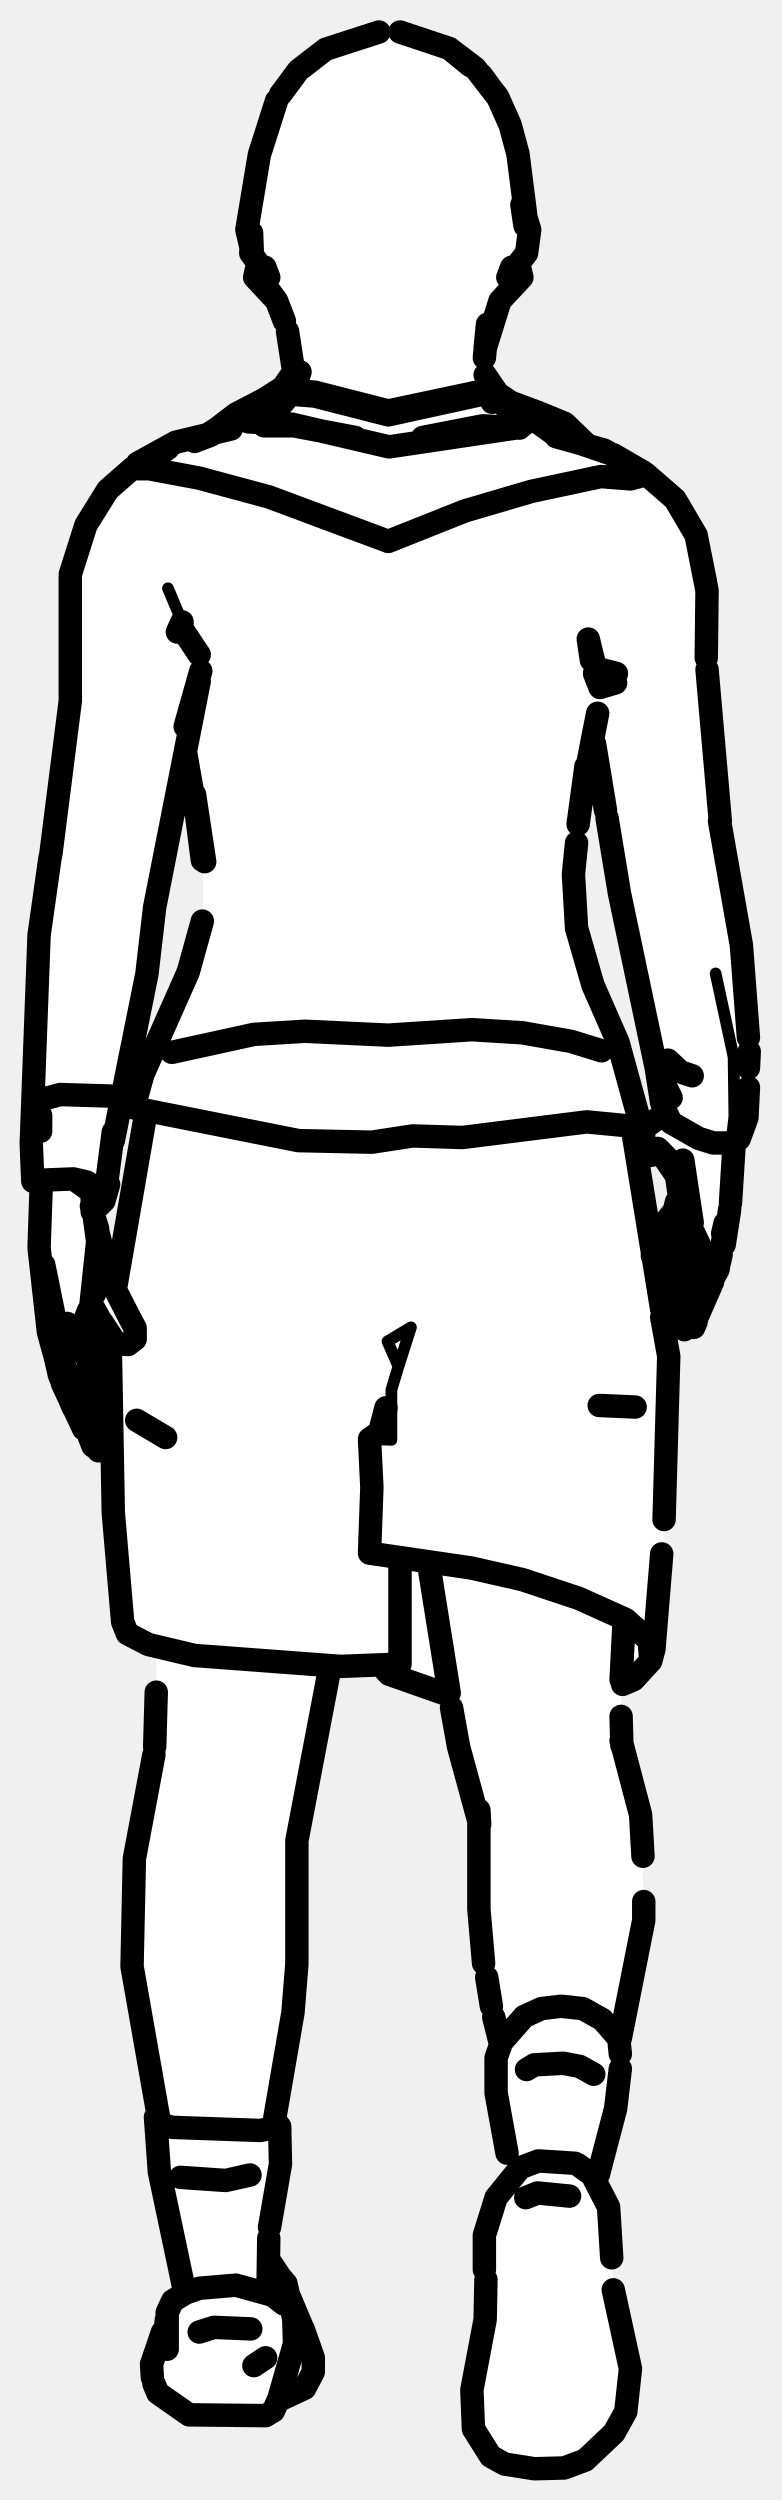
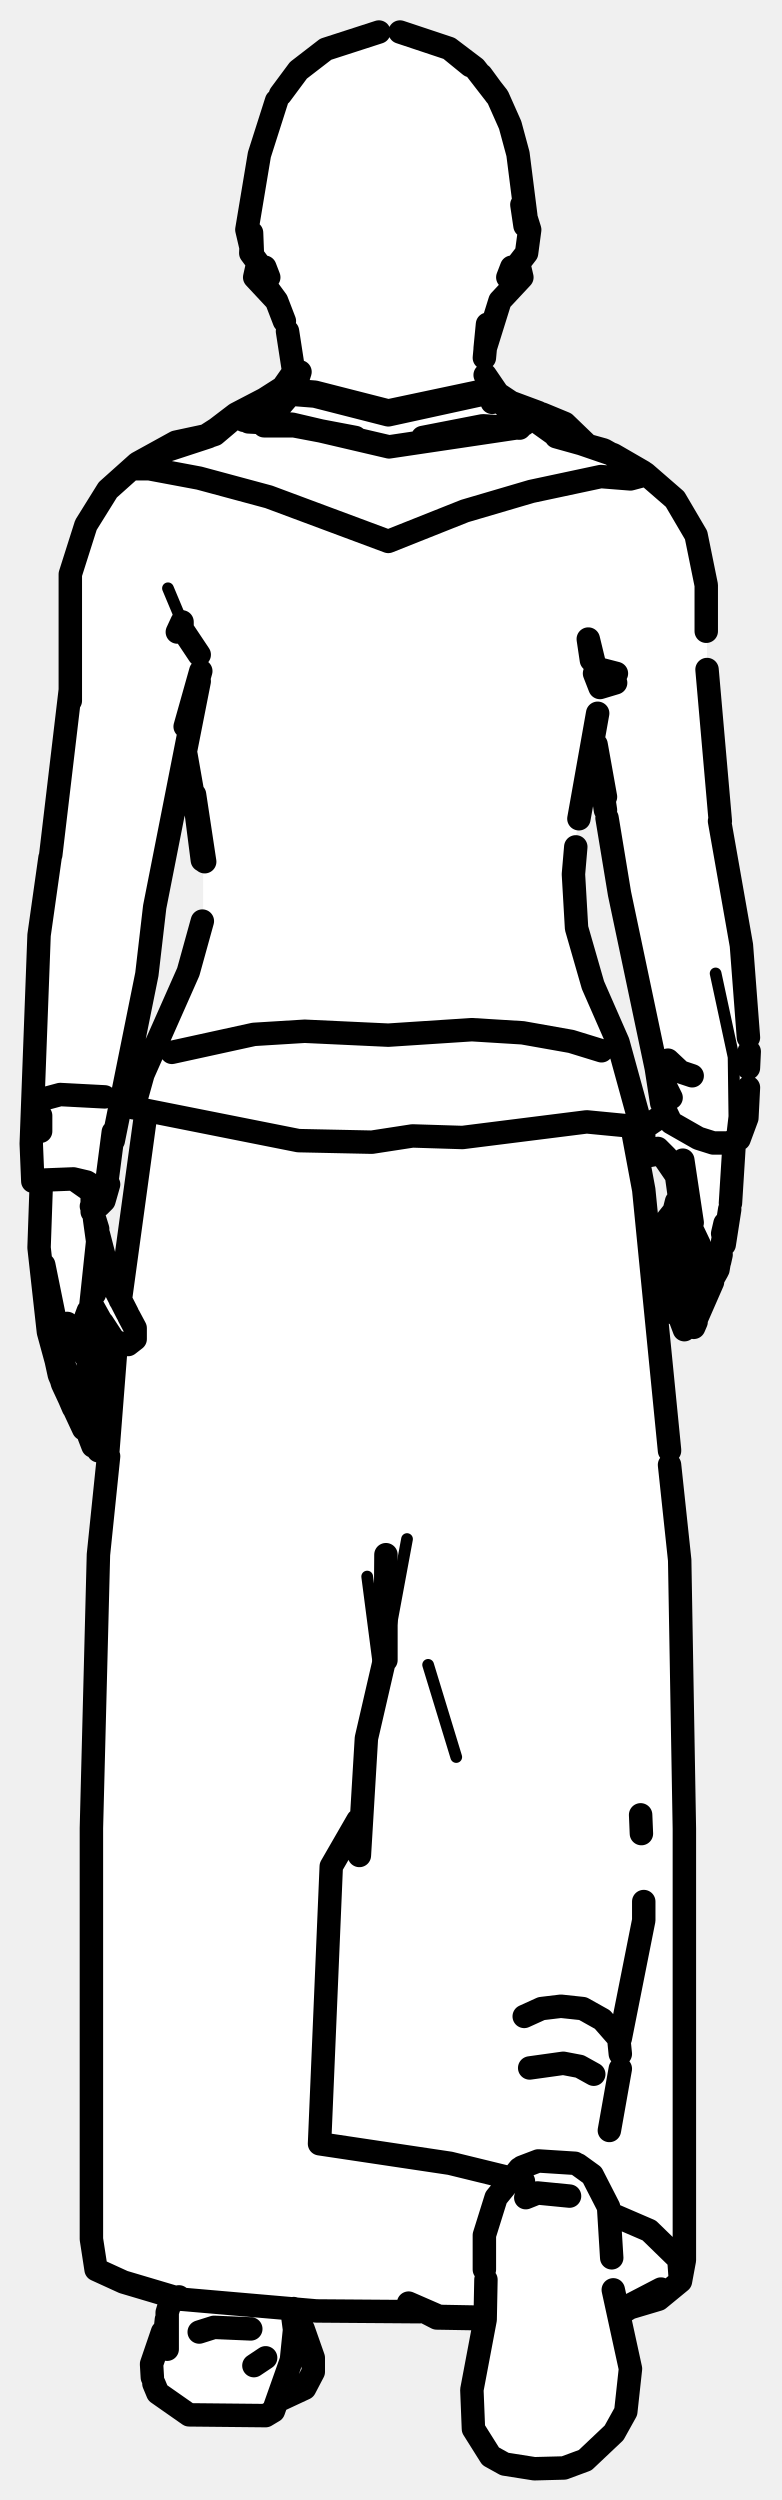
<svg xmlns="http://www.w3.org/2000/svg" viewBox="0 0 100 320" width="100" height="320" data-facing="back" data-backstage-id="makehuman/Biped/p32" data-pose="walk">
-   <path class="fill" d="M47.5 4.3L51.8 4L58.8 7L63 11.3L66 17.8L68 29.8L67.5 32.3L66.5 33.3L67 35.3L64.5 37.8L62.5 42.3L62 48.3L65.3 51.5L72.3 54L75.3 57L82.8 60.5L87 64.8L89.5 69.3L90.5 74.8L90.5 90.8L91.5 101.3L94 113.3L96 131.8L95.5 144.3L94 146.3L94 152.3L92 162.8L89 169.8L87.8 170.5L87 168.3L85 167.3L87.5 159.3L85.3 161.5L83.5 161.3L85.5 171.8L85 198.8L84 210.8L81.5 214.8L79.5 215.8L79.5 223.3L82 231.3L82.5 246.3L79.5 259.8L79 269.8L76.5 277.8L76.5 279.8L78 282.3L78.5 293.8L80.5 300.3L80.5 307.8L78.5 311.8L75.8 314.5L72.3 316L64.8 315.5L62 313.8L60.5 310.8L60.5 304.3L62 298.8L62 285.8L63 282.3L65 279.3L65 274.8L63.5 269.3L64 260.8L61.5 249.8L61.5 232.8L59 225.3L57.5 217.3L49.8 214.5L48.8 213L42 213.8L41.5 219.8L38 233.8L38 254.3L35 270.8L36 272.3L36 277.3L34.5 284.3L34.5 289.8L35.5 290.3L39.5 299.3L40 304.3L38.8 306L35.8 307L34.8 309L24.3 309L20 306.3L19.5 301.8L21.5 295.3L23.5 293.3L22.5 285.8L20.5 279.3L20 268.8L17 253.8L17 238.3L20 223.8L20 210.8L16.8 209.5L15.5 207.3L14 188.3L14 176.3L12.8 176.5L11.5 175.3L13.5 180.3L13.5 184.8L12.8 185.5L10.5 182.8L7.5 176.3L5 161.8L5.5 151.8L4 151.3L5 117.8L9 92.3L9 72.8L11 66.8L13.5 62.8L17.8 59L22.8 56.5L26.8 55.5L37 48.8L37 42.3L35.5 38.8L32.5 35.3L33 33.8L31.5 29.8L33 19.8L34 15.8L37.5 9.8L41.3 6.5L47.5 4.3ZM75.8 95.5L73.5 108.3L73.5 118.3L76 126.8L79 132.8L82.3 144.5L85 142.3L85 141.3L79 113.8L76.5 96.3L75.8 95.5ZM23.8 96.5L20 114.3L19 124.8L14.5 144.8L14 151.8L13.5 153.8L12 154.8L14.8 165.5L18.5 145.8L18.5 142.3L17 141.8L18 137.8L24 125.3L26 118.3L26 108.8L23.8 96.5ZM83.8 147.5L81.5 148.8L83.8 159L87 153.3L86.5 149.8L84.8 147.5L83.8 147.5ZM11.8 167L11.5 169.8L13.8 174.5L14 170.8L11.8 167Z" fill="#fff" fill-rule="evenodd" />
-   <path class="detail" d="M66.3 26.2L67.8 29.4L67.2 32.4M32.6 35.5L35.6 38.5M49.6 171.7L52.6 169.9L51 174.9L49.6 171.7M51 174.9L50.1 177.9L50.1 184.3L47.3 184.2M23.3 79.6L21.5 75.3M91.6 124.6L93.9 135.3L94 142.9L93.7 145.5M36.3 294.9L35.1 290.2" fill="none" stroke="#000" stroke-width="1.5" stroke-linecap="round" stroke-linejoin="round" />
-   <path class="outline" d="M35.9 12.1L38.2 9L41.7 6.3L48.5 4.1M51.2 4.1L57.5 6.2L60.2 8.4M60.2 8.3L57.5 6.2L60.8 8.7L63.7 12.4L65.3 16L66.3 19.7L67.3 27.6M60.8 8.7L63.2 11.8M61.6 9.6L63.5 12.2M35.4 12.9L33.2 19.8L31.6 29.4L32.3 32.4L32.2 29.8M67.2 28.9L66.8 26.2L67.8 29.4L67.4 32.4L65 35.5L65.5 34.2M32.2 30.3L32.1 32.4L34.4 35.5L33.9 34.2M33 33.7L32.6 35.5L35.4 38.5L33.2 35.5L35.4 38.5L36.4 41.1M66.5 34.2L66.8 35.5L64 38.5L62.1 44.6L62.4 41.5L62 45.8M36.8 42.4L37.6 47.6L36.9 48.8M32.9 51.8L30.4 53.3L36.2 49.6L37.6 47.6L36.5 49.7L35.3 50.4M37.3 50.3L35.5 52.4L38.4 47.6L37.8 49.5M62.1 48L63.6 50.2M63.6 50.3L65.4 51.5L68.9 52.8L66.2 51.9M35 50.5L30.2 53L27.2 55.3M32.9 51.8L30.9 52.8M66.2 51.9L68.1 52.5M30.2 53.3L26 56M30.1 53.4L27.9 55.2M67.9 53.4L71.4 55.9L67.9 53.4M69.4 53L72.3 54.2L75.1 56.9M30.2 53.4L27.3 55.4M21.5 57.4L18.1 59.7M24.9 56.5L27 55.7M17.2 60L19.1 60L25.5 61.2L34.4 63.6L49.7 69.3L59.5 65.4L68 62.9L76.9 61L80.7 61.3L82.2 60.9L82.3 60.4L78.5 58.2L71.8 55.9M66.5 54.8L61.8 54.5L54.1 56M85.2 161.5L87.3 158.8M84.6 161.6L83.5 160.7L83.7 159.3L83.5 160.7M86.3 155L85.5 156M86.3 155L86.6 153.8M85.2 156.5L84.9 157.5M83.7 159.3L85.1 157.1M85.2 148L84.2 147L86.6 150.5L87.6 157.7L87.5 160.4M86.4 168.1L85.7 167.9M85.3 167.6L85.1 166.1L87.6 160M87.6 158.4L87.7 158M91.2 164.1L91.1 164.3M89.1 168.9L91.2 164.1M87.6 170.2L87 168.6M92.3 160.6L92.1 161.5M89.1 161.8L87.9 165.2M87 168.2L87.9 165.6M88.5 157.6L88 156.9L88.9 159.5L88.9 161.8M91.9 162.5L92.8 157.1M91.8 162.7L89.2 167.3M89.6 159.7L88.5 157.2L89.5 159.3L89.4 161.9M88.5 168.4L88 168.2M87.8 168L87.5 167.1M89.4 161.7L87.6 166.8M82.9 147.8L82 148.3M88.8 169.9L89.1 169.2M92.7 159.3L93.4 154.8M87.4 148.5L88.6 156.5M92.8 156.6L92.5 157.9M88.6 137.7L87.1 137.2L85.5 135.7M82.6 148L84.8 147.6M82.7 144.2L85.2 142.5M88.5 157.2L88.4 157M93.5 154L94 146M84.5 147.5L85.3 148.1M79.9 207.2L79.5 215M57.5 216.7L54.9 200.4M57.8 218.6L58.7 223.6L61.4 233.5L61.3 231.7L61.3 244.4L61.9 251.3M79.5 219.7L79.6 223.4M79.5 222.8L82 232.3L82.3 237.6M82.4 243.4L82.4 245.8L79.4 260.9M63.2 258.2L64 261.4M62.9 256.8L62.3 253.1M76.7 179.9L81.3 180.1M33.8 54.5L37.6 54.5L45.5 56M9.4 180.2L7.6 176L6.4 170.5M10.7 182.9L8 177.1L6.2 170.5L5 159.7L5.3 151.1M11.9 185.1L11.4 183.8M12.6 185.7L13.4 185.2L13.7 183.9L13.2 182.1M11.3 183.4L11.5 184M10.6 180L8.2 174.8L6.9 170.4L5.6 161.9L7 168.8M12.1 182.7L12.1 182.6M12.7 182.8L13.4 180.8L11.3 174.4M10.9 180.6L11.7 182M12.1 175.2L9.5 171.5L8.6 169.4M11.9 175L12.6 176.1M11 168.6L11.3 167.8L11.8 170.3M13.7 175.9L13.9 175L11.9 170.6M13.6 176L13.1 176.4M13.1 173L13 174.5L13.1 173M12.9 176.4L12.6 175.9M16.3 168.1L14.1 163.8L12.6 158M13.1 169.3L14.6 171.6M15.1 172L16.4 172.1L17.3 171.4L17.3 170L16.5 168.5M12.8 168.9L11.8 167.1M11.8 182.2L12.4 182.7M11.6 167.4L12.5 158.9L12.1 156M11.6 167.4L11.7 167.1M5.9 167.2L6.4 169.1M5.2 144.8L5.2 142.8M5.1 140.8L7.7 140.1L14.2 140.3M6.6 168.1L6.9 169.7L6.6 168.1M12 165.6L12.1 165.6M11.8 155.1L11.8 152.7M12.1 156L12.5 157.3M20 216.6L19.8 223.6M19.7 224.6L17.2 237.9L16.9 251.7L20.4 271.6M42.2 213.6L38 235.6L38 251.4L37.5 257.6L35 272.1M76 265.5L74.2 264.5L72.1 264.1L68.4 264.3L67.4 264.9M32 278.4L28.9 279.1L23.1 278.7M21.2 184L17.5 181.8M77 134.5L73.1 133.3L66.9 132.2L60.4 131.8L49.7 132.5L39 132L32.5 132.4L22 134.7M18.7 142.3L14.8 164.8M14.1 171.4L14.5 193.6L15.7 207.6L16.3 209.1L19 210.5L24.9 211.9L43.6 213.3L51.2 213L51.2 199.8M57.2 216.9L49.8 214.3L48.8 213.2M81 144.8L84.7 167.6M84.7 168.6L85.6 173.6L85 194.5M49.4 180.2L48.6 183.3L47.3 184.2L47.6 190.4L47.3 198.8L60.3 200.7L66.9 202.2L74.1 204.6L80.1 207.3L83.1 210L83.3 212.6L83.7 211.1L84.7 198.9M83.3 212.6L81.1 215L79.7 215.6M31.2 53.8L36.5 49.9L40.3 50.2L49.7 52.6L61.5 50.1L62.7 50.2L67.1 54.3M31.8 54L37.4 54.3L49.8 57.2L66.6 54.7M63 51.5L62.7 50.7L61.6 50.5L49.7 53.1L40.3 50.7L36.5 50.4M17.6 141.9L38.2 146L47.6 146.2L52.8 145.4L59.2 145.6L75.1 143.6L80.3 144.1L82.4 145.4L79.1 133.4L75.9 126.1L73.8 118.8L73.4 111.9L73.8 107.9M17.1 141.8L18.3 137.5L24.1 124.4L25.9 117.9M23.8 96.6L26.2 110.3L24.9 101.7M25.9 110.1L24.9 102.3M82.4 145.4L81.6 146.1M74 105.5L75 98.1M74.6 101L76.5 91.3M75.7 84.5L75.3 81.8L76.8 88L76.1 86.2M22.7 80.9L23.3 79.6L23.3 80.5L25.5 83.8M76.8 88L78.8 87.4M76.2 85.5L78.9 86.2M17 59.9L13.8 62.7L11 67.2L9 73.5L9 89.7M90.3 74.5L89.1 68.5L90.5 75.6L89.1 68.5L86.4 63.9L82.6 60.6L77.3 57.6L71.2 55.9M25.7 85.9L23.7 93L25.5 87.2L19.8 116.1L18.8 124.7L14.5 146M76.1 95.2L77.5 103.7M92.2 105.1L90.5 85.7M90.4 84.2L90.5 75.6M9 89.7L6.5 109.4M92.1 105.1L94.9 121L95.8 132.8M77.7 104.7L79.3 114.4L84 136.7L85.9 140.5L84 136.7L84.7 141.2L85.9 143.7L89.4 145.7L91.3 146.3L93.2 146.3L94.6 145.8L95.6 143.1L94.6 145.8L95.6 143.1L95.8 139.2M6.4 109.8L5 119.7L4 146.4L4.2 151.2L5.5 151.5M95.8 136.7L95.9 134.6M17.6 59.3L22.5 56.6L29.6 54.9M11.7 154.4L12.7 154.3L13.1 153.5L12.4 152.1L11.1 151.3L9.4 150.9L4.3 151.1M13.5 152.6L14.5 144.9M13.9 151.6L12.7 154.3L13.3 153.7L13.9 151.6M9.4 150.9L13.1 153.5M37 293.9L38.6 297.7M19.5 304.3L19.4 302.6L20.8 298.5M62.2 291.8L62.1 296.9L60.4 305.9L60.6 310.9L62.8 314.4L64.6 315.4L68.4 316L72.2 315.9L74.9 314.9L78.6 311.4L80.1 308.7L80.7 303.2L78.5 293.1M37.6 296.8L36.6 292.3L37.6 296.8L37.7 300L35.7 307L35 308.6L34 309.2L24.2 309.1L20.2 306.3L19.7 305.1M36 307.1L39 305.7L40.1 303.6L40.1 301.8L38.8 298.1M36.3 294.9L34.9 293.8L30.2 292.5L25.5 292.9L23.8 293.5L22.1 294.5L21.4 296L21.4 300.7M78.3 289L77.9 282.5L75.8 278.4L74 277.1M21.1 298.8L21.3 296.9M66.5 277.6L63.5 281.3L62 286.1L62 290.5M34.7 289.7L35.7 291.2M36.6 292.3L36 291.6M77.9 282.5L75.8 278.4L77.9 282.5M73.6 276.9L68.9 276.6L66.8 277.4M25.5 298.5L27.4 297.9L32.1 298.1M72.9 281.1L68.8 280.7L67.3 281.3M34.3 292.1L34.3 293.5M34.3 293.5L34.4 286.5M23.5 292.7L20.4 278L19.9 271M34.5 285.1L35.9 277L35.8 272.2L33.3 272.7L22 272.3L20 271.7M35.4 271.7L35.8 272.2M34 301.8L32.5 302.8M79.4 262.9L79.2 260.9L77.1 258.5L74.6 257.1L71.8 256.8L69.3 257.1L67.1 258.1L64.2 261.4L63.5 263.4L63.5 267.9L64.9 275.6M76.6 278.3L78.8 269.9L79.4 264.8" fill="none" stroke="#000" stroke-width="3" stroke-linecap="round" stroke-linejoin="round" />
+   <path class="fill" d="M47.5 4.3L51.8 4L58.8 7L63 11.3L66 17.8L68 29.8L67.5 32.3L66.5 33.3L67 35.3L64.5 37.8L62.5 42.3L62 48.3L65.3 51.5L72.3 54L75.3 57L82.8 60.5L87 64.8L89.5 69.3L90.5 74.8L90.5 90.8L91.5 101.3L94 113.3L96 131.8L95.5 144.3L94 146.3L94 152.3L92 162.8L89 169.8L87.8 170.5L87 168.3L85 167.3L87.5 159.3L85.3 161.5L83.5 161.3L87 197.8L88 246.8L87.5 290.8L87 292.3L84.3 294.5L81.3 295L79.5 296.3L80.5 300.3L80 309.3L75.8 314.5L72.3 316L66.8 316L62 313.8L60.5 310.8L60.5 304.3L62 297.3L59.3 296.5L37.8 295.5L40 300.8L39.5 305.3L35.8 307L34.8 309L24.3 309L20.8 307L19.5 304.8L19.5 301.8L21.5 295.3L22.5 294.3L13.3 291L12 289.8L11.5 286.8L11.5 234.3L12.5 220.3L12.5 197.3L15 171.8L11.5 167.3L11.5 169.8L14 174.8L13.3 176.5L11.5 175.3L13.5 180.3L13.5 184.8L12.3 185.5L10.5 182.8L7.5 176.3L7.5 173.8L6 170.3L5 161.8L5.5 151.8L4 151.3L5 117.8L9 89.8L9 72.8L11 66.8L13.5 62.8L17.8 59L22.8 56.5L26.3 56L37 48.8L37 42.3L35.5 38.8L32.5 35.3L33 33.8L31.5 29.8L33 19.8L34 15.8L37.5 9.8L41.3 6.5L47.5 4.3ZM75.8 95.5L73.5 108.3L73.5 118.3L76 126.8L79 132.8L82.3 144.5L85 142.3L85 141.3L79 113.8L76.5 96.3L75.8 95.5ZM23.8 96.5L20 114.3L19 124.8L14.5 144.8L14 151.8L13.5 153.8L12 154.8L15.3 166.5L17 151.3L18.5 145.8L18.5 142.3L17 141.8L18 137.8L24 125.3L26 118.3L26 108.8L23.8 96.5ZM83.8 147.5L81.5 148.8L83.3 160.5L87 153.3L86.5 149.8L84.8 147.5L83.8 147.5Z" fill="#fff" fill-rule="evenodd" />
+   <path class="detail" d="M66.3 26.2L67.8 29.4L67.2 32.4M32.6 35.5L35.6 38.5M47 201.8L48.6 214.1M52.1 197L49.3 212.1M54.8 213.1L58.4 224.9M23.3 79.6L21.5 75.3M91.6 124.6L93.9 135.3L94 142.9L93.7 145.5" fill="none" stroke="#000" stroke-width="1.5" stroke-linecap="round" stroke-linejoin="round" />
+   <path class="outline" d="M35.9 12.1L38.2 9L41.7 6.3L48.5 4.1M51.2 4.1L57.5 6.2L60.2 8.4M60.2 8.3L57.5 6.2L60.8 8.7L63.7 12.4L65.3 16L66.3 19.7L67.3 27.6M60.8 8.7L63.2 11.8M61.6 9.6L63.5 12.2M35.4 12.9L33.2 19.8L31.6 29.4L32.3 32.4L32.2 29.8M67.2 28.9L66.8 26.2L67.8 29.4L67.4 32.4L65 35.5L65.5 34.2M32.2 30.3L32.1 32.4L34.4 35.5L33.9 34.2M33 33.7L32.6 35.5L35.4 38.5L33.2 35.5L35.4 38.5L36.4 41.1M66.5 34.2L66.8 35.5L64 38.5L62.1 44.6L62.4 41.5L62 45.8M36.8 42.4L37.6 47.6L36.9 48.8M32.9 51.8L30.4 53.3L36.2 49.6L37.6 47.6L36.5 49.7L35.3 50.4M37.3 50.3L35.5 52.4L38.4 47.6L37.8 49.5M62.1 48L63.6 50.2M63.6 50.3L65.4 51.5L68.9 52.8L66.2 51.9M35 50.5L30.2 53L26.4 55.9M32.9 51.8L30.9 52.8M66.2 51.9L68.1 52.5M30.2 53.3L26 56M30.1 53.4L27.5 55.6L21.2 57.7L26.7 55.9M67.9 53.4L71.4 55.9L67.9 53.4M69.4 53L72.3 54.2L75.1 56.9M30.2 53.4L27.3 55.4M27.6 55.4L26.2 55.9M21.5 57.4L18.1 59.7M17.2 60L19.1 60L25.5 61.2L34.4 63.6L49.7 69.3L59.5 65.4L68 62.9L76.9 61L80.7 61.3L82.2 60.9L82.3 60.4L78.5 58.2L71.8 55.9M26.3 55.8L26.3 55.8M66.5 54.8L61.8 54.5L54.1 56M85.2 161.5L87.3 158.8M84.6 161.6L83.5 160.7L83.5 160.1L83.5 160.7L83.7 159.3L85.1 157.1M86.3 155L85.5 156M86.3 155L86.6 153.8M85.2 156.5L84.9 157.5M85.2 148L84.2 147L86.6 150.5L87.6 157.7L87.5 160.4M86.4 168.1L85.7 167.9M85.3 167.6L85.1 166.1L87.6 160M87.6 158.4L87.7 158M91.2 164.1L91.1 164.3M89.1 168.9L91.2 164.1M87.6 170.2L87 168.6M92.3 160.6L92.1 161.5M89.1 161.8L87.9 165.2M87 168.2L87.9 165.6M88.5 157.6L88 156.9L88.9 159.5L88.9 161.8M91.9 162.5L92.8 157.1M91.8 162.7L89.2 167.3M89.6 159.7L88.5 157.2L89.5 159.3L89.4 161.9M88.5 168.4L88 168.2M87.8 168L87.5 167.1M89.4 161.7L87.6 166.8M82.9 147.8L82 148.3M88.8 169.9L89.1 169.2M92.7 159.3L93.4 154.8M87.4 148.5L88.6 156.5M92.8 156.6L92.5 157.9M88.6 137.7L87.1 137.2L85.5 135.7M82.6 148L84.8 147.6M82.7 144.2L85.2 142.5M88.5 157.2L88.4 157M93.5 154L94 146M84.5 147.5L85.3 148.1M82 232.3L82.1 234.7M82.4 243.4L82.4 245.8L79.4 260.9M33.8 54.5L37.6 54.5L45.5 56M9.4 180.2L7.6 176L6.4 170.5M10.7 182.9L8 177.1L6.2 170.5L5 159.7L5.3 151.1M11.9 185.1L11.4 183.8M12.6 185.7L13.4 185.2L13.7 183.9L13.2 182.1M11.3 183.4L11.5 184M10.6 180L8.2 174.8L6.9 170.4L5.6 161.9L7 168.8M12.1 182.7L12.1 182.6M12.7 182.8L13.4 180.8L11.3 174.4M10.9 180.6L11.7 182M12.1 175.2L9.5 171.5L8.6 169.4M11.9 175L12.6 176.1M11 168.6L11.3 167.8L11.8 170.3M13.7 175.9L13.9 175L11.9 170.6M13.6 176L13.1 176.4M13.1 173L13 174.5L13.1 173M12.9 176.4L12.6 175.9M16.3 168.1L14.1 163.8L12.6 158M13.1 169.3L14.6 171.6M15.1 172L16.4 172.1L17.3 171.4L17.3 170L16.5 168.5M12.8 168.9L11.8 167.1M11.8 182.2L12.4 182.7M11.6 167.4L12.5 158.9L12.1 156M11.6 167.4L11.7 167.1M5.9 167.2L6.4 169.1M5.2 144.8L5.2 142.8M5.1 140.8L7.7 140.1L13.4 140.4M6.6 168.1L6.9 169.7L6.6 168.1M12 165.6L12.1 165.6M11.8 155.1L11.8 152.7M12.1 156L12.5 157.3M76 265.5L74.2 264.5L72.1 264.1L67.8 264.7M77 134.5L73.1 133.3L66.9 132.2L60.4 131.8L49.7 132.5L39 132L32.5 132.4L22 134.7M18.7 142.3L15.4 166.4M14.9 171.7L13.8 185.8M53.7 295.9L40.5 295.8L23.2 294.3L15.8 292.1L12.3 290.5L11.7 286.6L11.7 234L12.6 199L13.9 186.4M46 237.5L46.9 222.5L49.3 212.1L49.4 199L49.4 212.5M81 144.8L82.4 152.3L85.7 185.6M85.7 185.6L82.4 152.3L85.7 185.7M85.7 187.5L87 199.7L87.6 234.1L87.6 289.3L87.1 292L86.9 289.2L83.1 285.5L78 283.3M45.8 233L42.4 238.9L40.9 274.4L57.6 276.9L67 279.2M52.4 294.9L55.9 296.7L61.8 296.8M79.6 295.6L84.6 293L79.8 295.9M87.1 292L84.3 294.3L79.6 295.7M52.3 294.8L56.2 296.5L61.6 296.6M31.2 53.8L36.5 49.9L40.3 50.2L49.7 52.6L61.5 50.1L62.7 50.2L67.1 54.3M31.8 54L37.4 54.3L49.8 57.2L66.6 54.7M63 51.5L62.7 50.7L61.6 50.5L49.7 53.1L40.3 50.7L36.5 50.4M17.6 141.9L38.2 146L47.6 146.2L52.8 145.4L59.2 145.6L75.1 143.6L80.3 144.1L82.4 145.4L79.1 133.4L75.9 126.1L73.8 118.8L73.4 111.9L73.7 108.4M17.1 141.8L18.3 137.5L24.1 124.4L25.9 117.9M23.8 96.6L26.2 110.3L24.9 101.7M25.9 110.1L24.9 102.3M82.4 145.4L81.6 146.1M74.1 104.8L76.5 91.3M75.7 84.5L75.3 81.8L76.8 88L76.1 86.2M22.7 80.9L23.3 79.6L23.3 80.5L25.5 83.8M76.8 88L78.8 87.4M76.2 85.5L78.9 86.2M26.7 55.7L22.5 56.6L17.6 59.3L13.8 62.7L11 67.2L9 73.5L9 89.7M90.4 80.8L90.4 74.9L89.1 68.5L86.4 63.9L82.6 60.6L77.3 57.6L71.2 55.9M25.7 85.9L23.7 93L25.5 87.2L19.8 116.1L18.8 124.7L14.5 146M76 94.8L77.5 102L76.3 95.3M76.4 96.4L77.5 103.7M92.2 105.1L90.5 85.7M9 88.3L6.5 109.4M92.1 105.1L94.9 121L95.8 132.8M77.7 104.7L79.3 114.4L84 136.7L85.9 140.5L84 136.7L84.7 141.2L85.9 143.7L89.4 145.7L91.3 146.3L93.2 146.3L94.6 145.8L95.6 143.1L94.6 145.8L95.6 143.1L95.8 139.2M6.4 109.8L5 119.7L4 146.4L4.2 151.2L4.8 151.4M95.8 136.7L95.9 134.6M13.5 152.6L14.5 144.9M4.3 151.1L9.4 150.9L11.1 151.3L12.4 152.1L13.1 153.5L12.7 154.3L11.7 154.4M13.9 151.6L12.7 154.3L13.3 153.7L13.9 151.6M9.4 150.9L13.1 153.5M37.6 295.5L38.6 297.7M19.5 304.3L19.4 302.6L20.8 298.5M62.2 291.8L62.1 296.9L60.4 305.9L60.6 310.9L62.8 314.4L64.6 315.4L68.4 316L72.2 315.9L74.9 314.9L78.6 311.4L80.1 308.7L80.7 303.2L78.5 293.1M37.4 295.9L37.7 298.2L37.3 302.1L35 308.6L34 309.2L24.2 309.1L20.2 306.3L19.7 305.1M36 307.1L39 305.7L40.1 303.6L40.1 301.8L38.8 298.1M22.9 294L21.7 295L21.4 296L21.4 300.7M78.3 289L77.9 282.5L75.8 278.4L74 277.1M21.1 298.8L21.3 296.9M66.5 277.6L63.5 281.3L62 286.1L62 290.5M37.6 296.8L37.4 295.9M77.9 282.5L75.8 278.4L77.9 282.5M73.6 276.9L68.9 276.6L66.8 277.4M25.5 298.5L27.4 297.9L32.1 298.1M72.9 281.1L68.8 280.7L67.3 281.3M34 301.8L32.5 302.8M79.4 262.9L79.2 260.9L77.1 258.5L74.6 257.1L71.8 256.8L69.3 257.1L67.1 258.1M78 272.7L79.4 264.8" fill="none" stroke="#000" stroke-width="3" stroke-linecap="round" stroke-linejoin="round" />
</svg>
